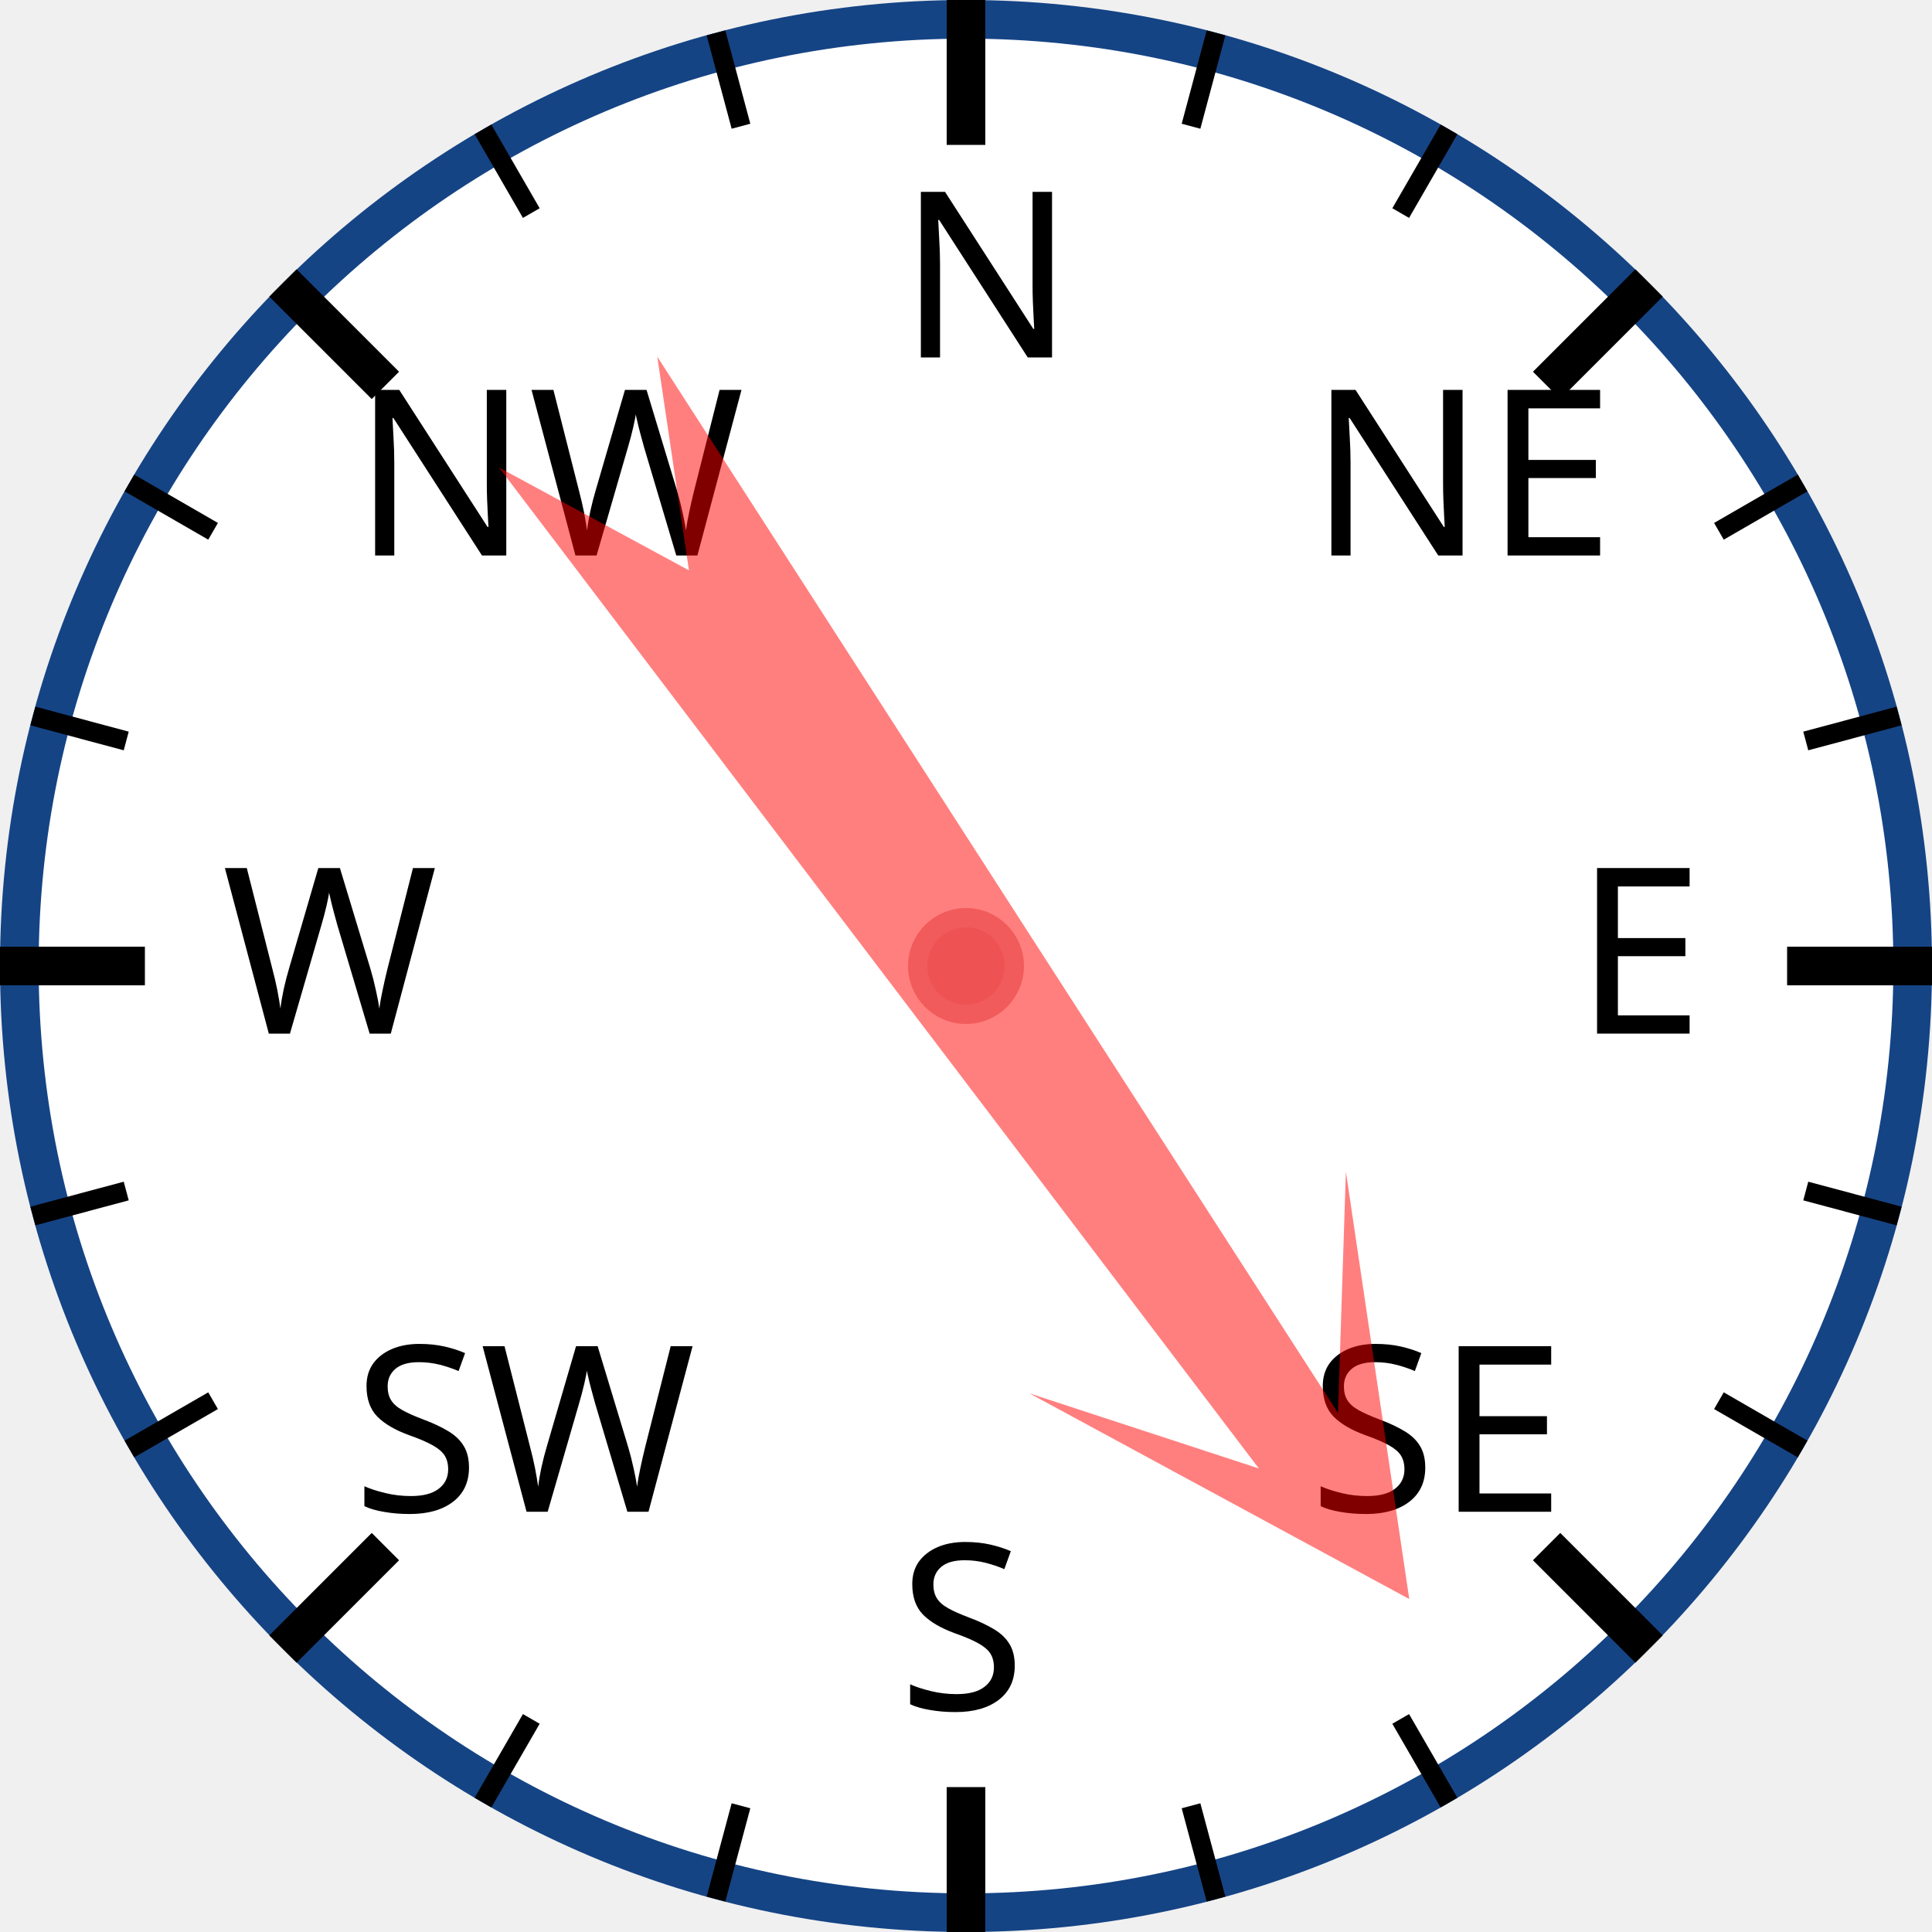
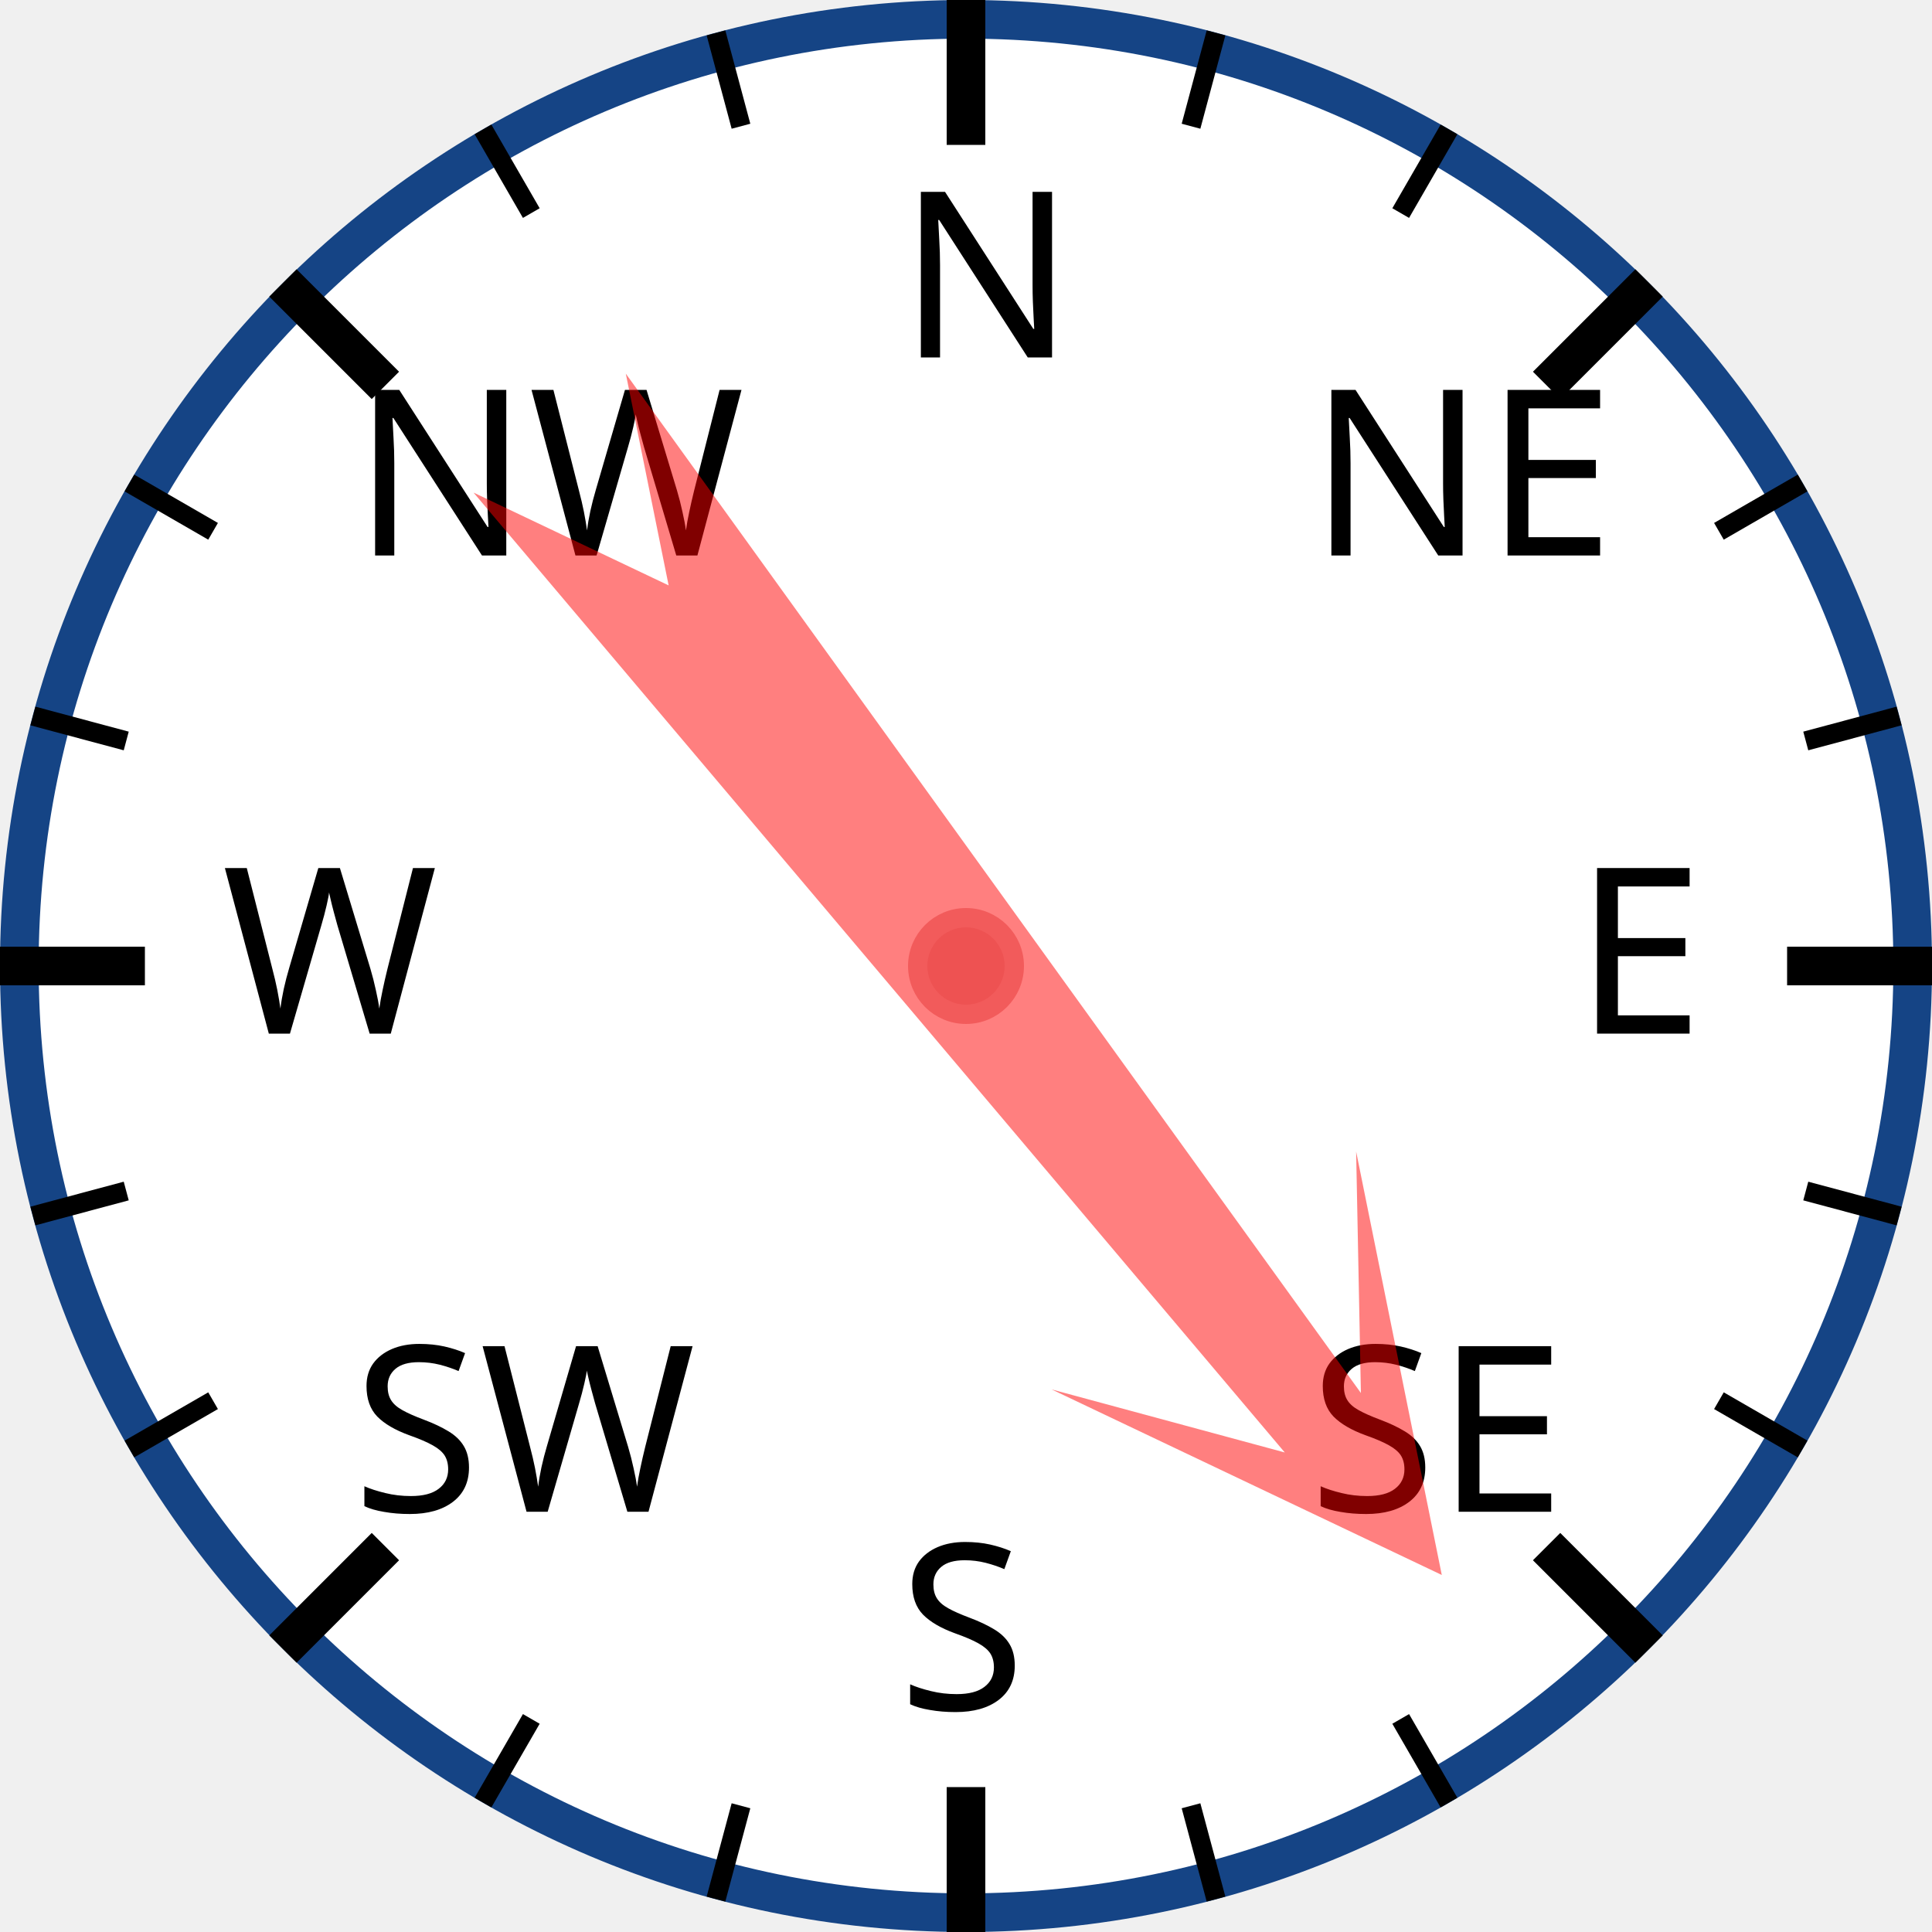
<svg xmlns="http://www.w3.org/2000/svg" width="120px" height="120px" viewBox="0 0 200 200">
  <circle cx="100" cy="100" r="98" style="fill: white; stroke: #154485; stroke-width: 4;" />
  <text x="93.0" y="37.0" style="font-family: sans-serif; font-size: 18pt;">N</text>
  <line x1="100.0" y1="0.0" x2="100.0" y2="15.0" style="stroke: black; stroke-width: 4;" />
  <line x1="74.118" y1="3.407" x2="76.706" y2="13.067" style="stroke: black; stroke-width: 2;" />
  <line x1="50" y1="13.397" x2="55" y2="22.058" style="stroke: black; stroke-width: 2;" />
  <text x="36.503" y="57.503" style="font-family: sans-serif; font-size: 18pt;">NW</text>
  <line x1="29.289" y1="29.289" x2="39.896" y2="39.896" style="stroke: black; stroke-width: 4;" />
  <line x1="13.397" y1="50" x2="22.058" y2="55" style="stroke: black; stroke-width: 2;" />
  <line x1="3.407" y1="74.118" x2="13.067" y2="76.706" style="stroke: black; stroke-width: 2;" />
  <text x="23.0" y="107.0" style="font-family: sans-serif; font-size: 18pt;">W</text>
  <line x1="0.0" y1="100.0" x2="15.0" y2="100.0" style="stroke: black; stroke-width: 4;" />
  <line x1="3.407" y1="125.882" x2="13.067" y2="123.294" style="stroke: black; stroke-width: 2;" />
  <line x1="13.397" y1="150" x2="22.058" y2="145" style="stroke: black; stroke-width: 2;" />
  <text x="36.503" y="156.497" style="font-family: sans-serif; font-size: 18pt;">SW</text>
  <line x1="29.289" y1="170.711" x2="39.896" y2="160.104" style="stroke: black; stroke-width: 4;" />
  <line x1="50" y1="186.603" x2="55" y2="177.942" style="stroke: black; stroke-width: 2;" />
  <line x1="74.118" y1="196.593" x2="76.706" y2="186.933" style="stroke: black; stroke-width: 2;" />
  <text x="93" y="177.0" style="font-family: sans-serif; font-size: 18pt;">S</text>
  <line x1="100" y1="200.0" x2="100" y2="185.0" style="stroke: black; stroke-width: 4;" />
  <line x1="125.882" y1="196.593" x2="123.294" y2="186.933" style="stroke: black; stroke-width: 2;" />
  <line x1="150.0" y1="186.603" x2="145.0" y2="177.942" style="stroke: black; stroke-width: 2;" />
  <text x="135.497" y="156.497" style="font-family: sans-serif; font-size: 18pt;">SE</text>
  <line x1="170.711" y1="170.711" x2="160.104" y2="160.104" style="stroke: black; stroke-width: 4;" />
  <line x1="186.603" y1="150" x2="177.942" y2="145" style="stroke: black; stroke-width: 2;" />
  <line x1="196.593" y1="125.882" x2="186.933" y2="123.294" style="stroke: black; stroke-width: 2;" />
  <text x="163.0" y="107" style="font-family: sans-serif; font-size: 18pt;">E</text>
  <line x1="200.0" y1="100" x2="185.0" y2="100" style="stroke: black; stroke-width: 4;" />
  <line x1="196.593" y1="74.118" x2="186.933" y2="76.706" style="stroke: black; stroke-width: 2;" />
  <line x1="186.603" y1="50" x2="177.942" y2="55" style="stroke: black; stroke-width: 2;" />
  <text x="135.497" y="57.503" style="font-family: sans-serif; font-size: 18pt;">NE</text>
  <line x1="170.711" y1="29.289" x2="160.104" y2="39.896" style="stroke: black; stroke-width: 4;" />
  <line x1="150" y1="13.397" x2="145" y2="22.058" style="stroke: black; stroke-width: 2;" />
  <line x1="125.882" y1="3.407" x2="123.294" y2="13.067" style="stroke: black; stroke-width: 2;" />
-   <polygon points="100 20 120 60 105 40 110 170 100 150 90 170 95 40 80 60" style="fill: red; fill-opacity: 0.5;" transform="rotate(145,100,100)" />
+   <polygon points="100 20 120 60 105 40 110 170 100 150 90 170 95 40 80 60" style="fill: red; fill-opacity: 0.5;" transform="rotate(142,100,100)" />
  <circle cx="100" cy="100" r="5" style="fill: #EE5252; stroke: #F25B5B; stroke-width: 2;" />
</svg>
